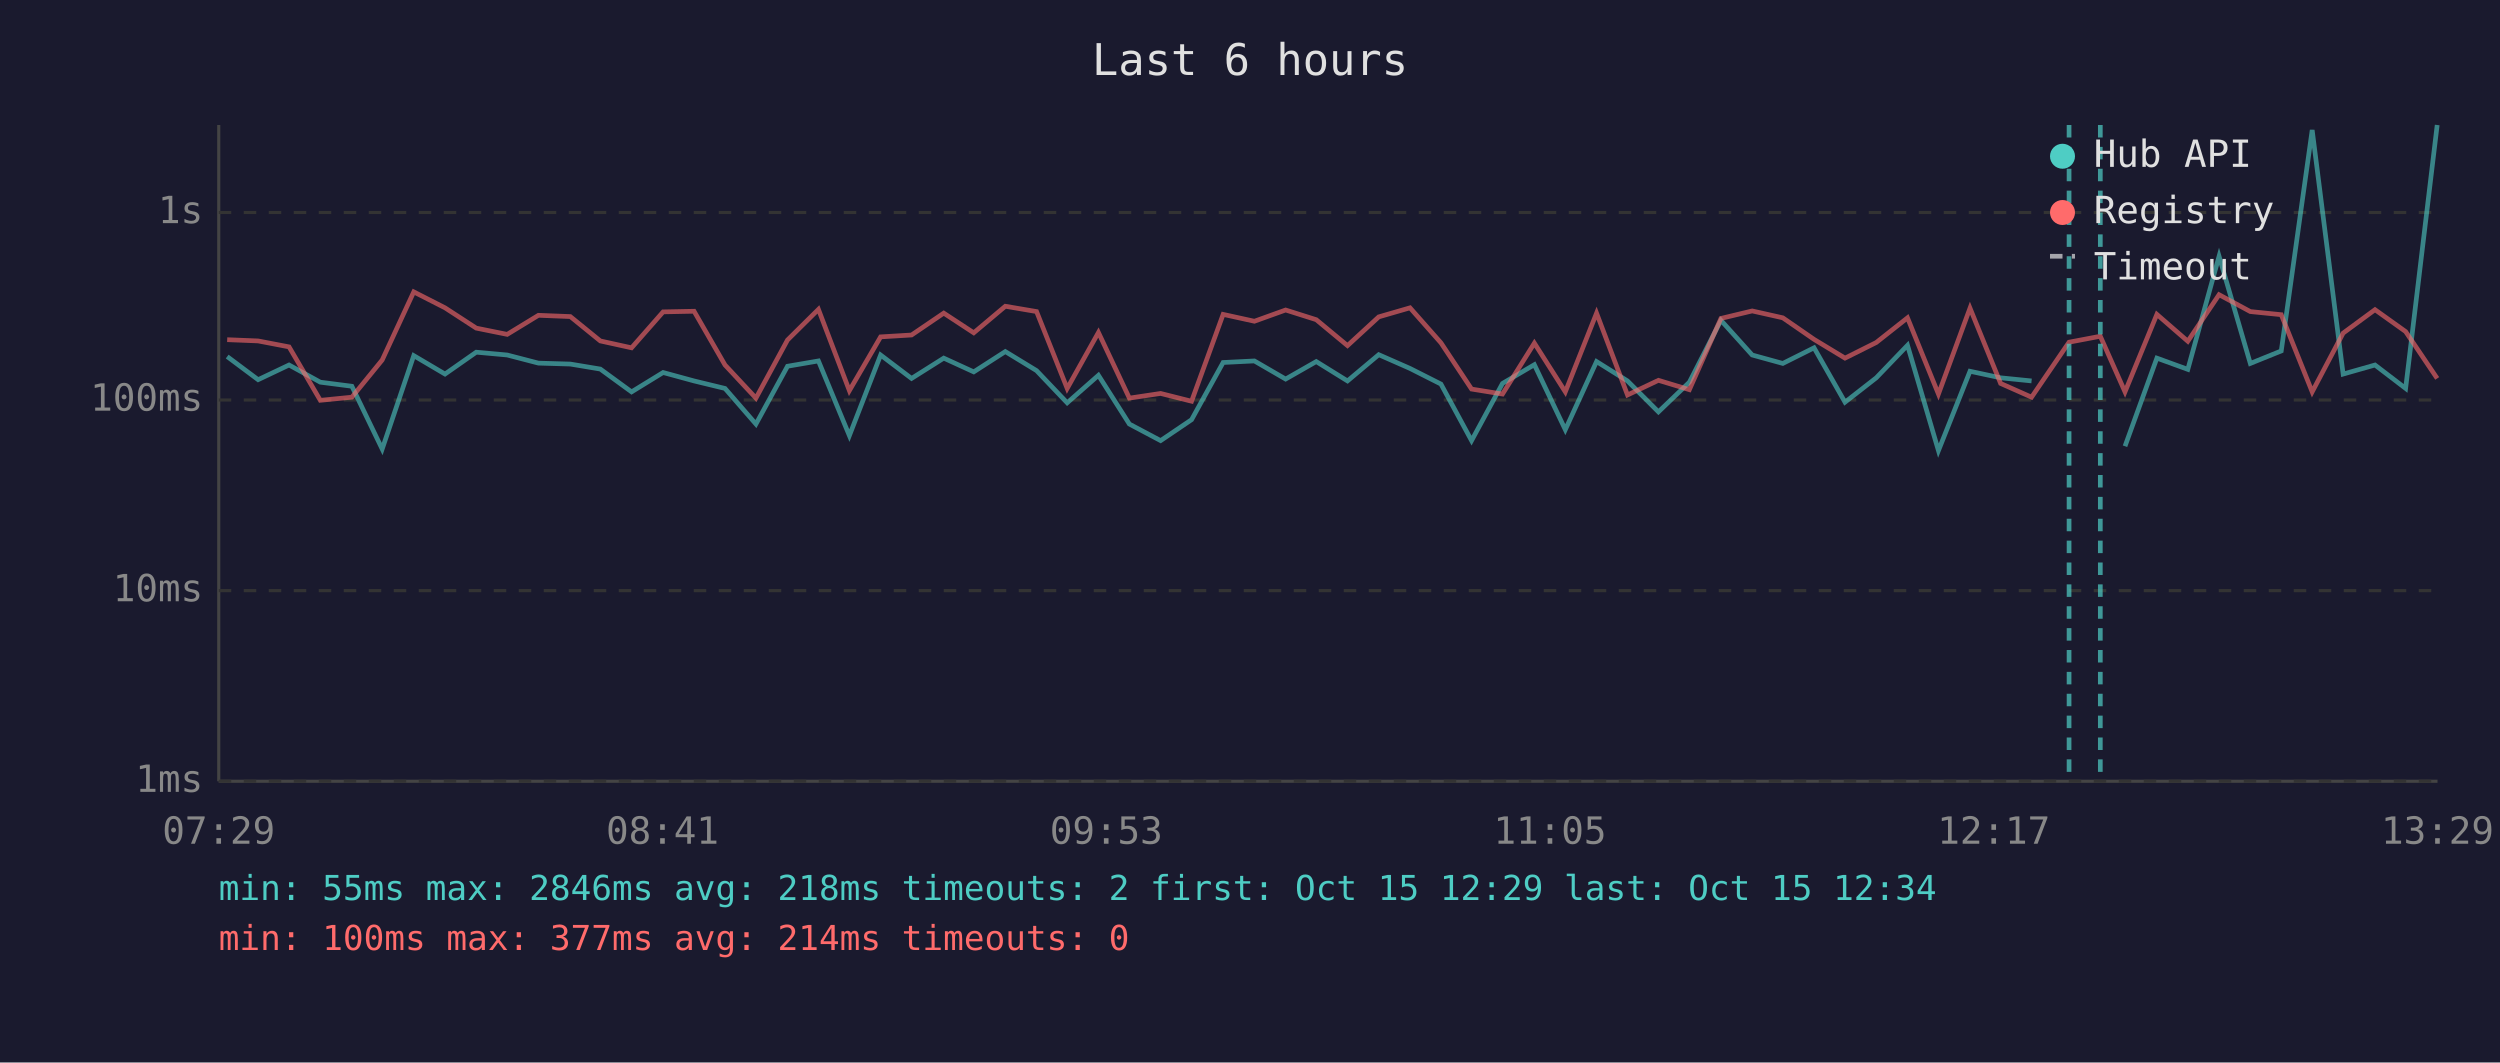
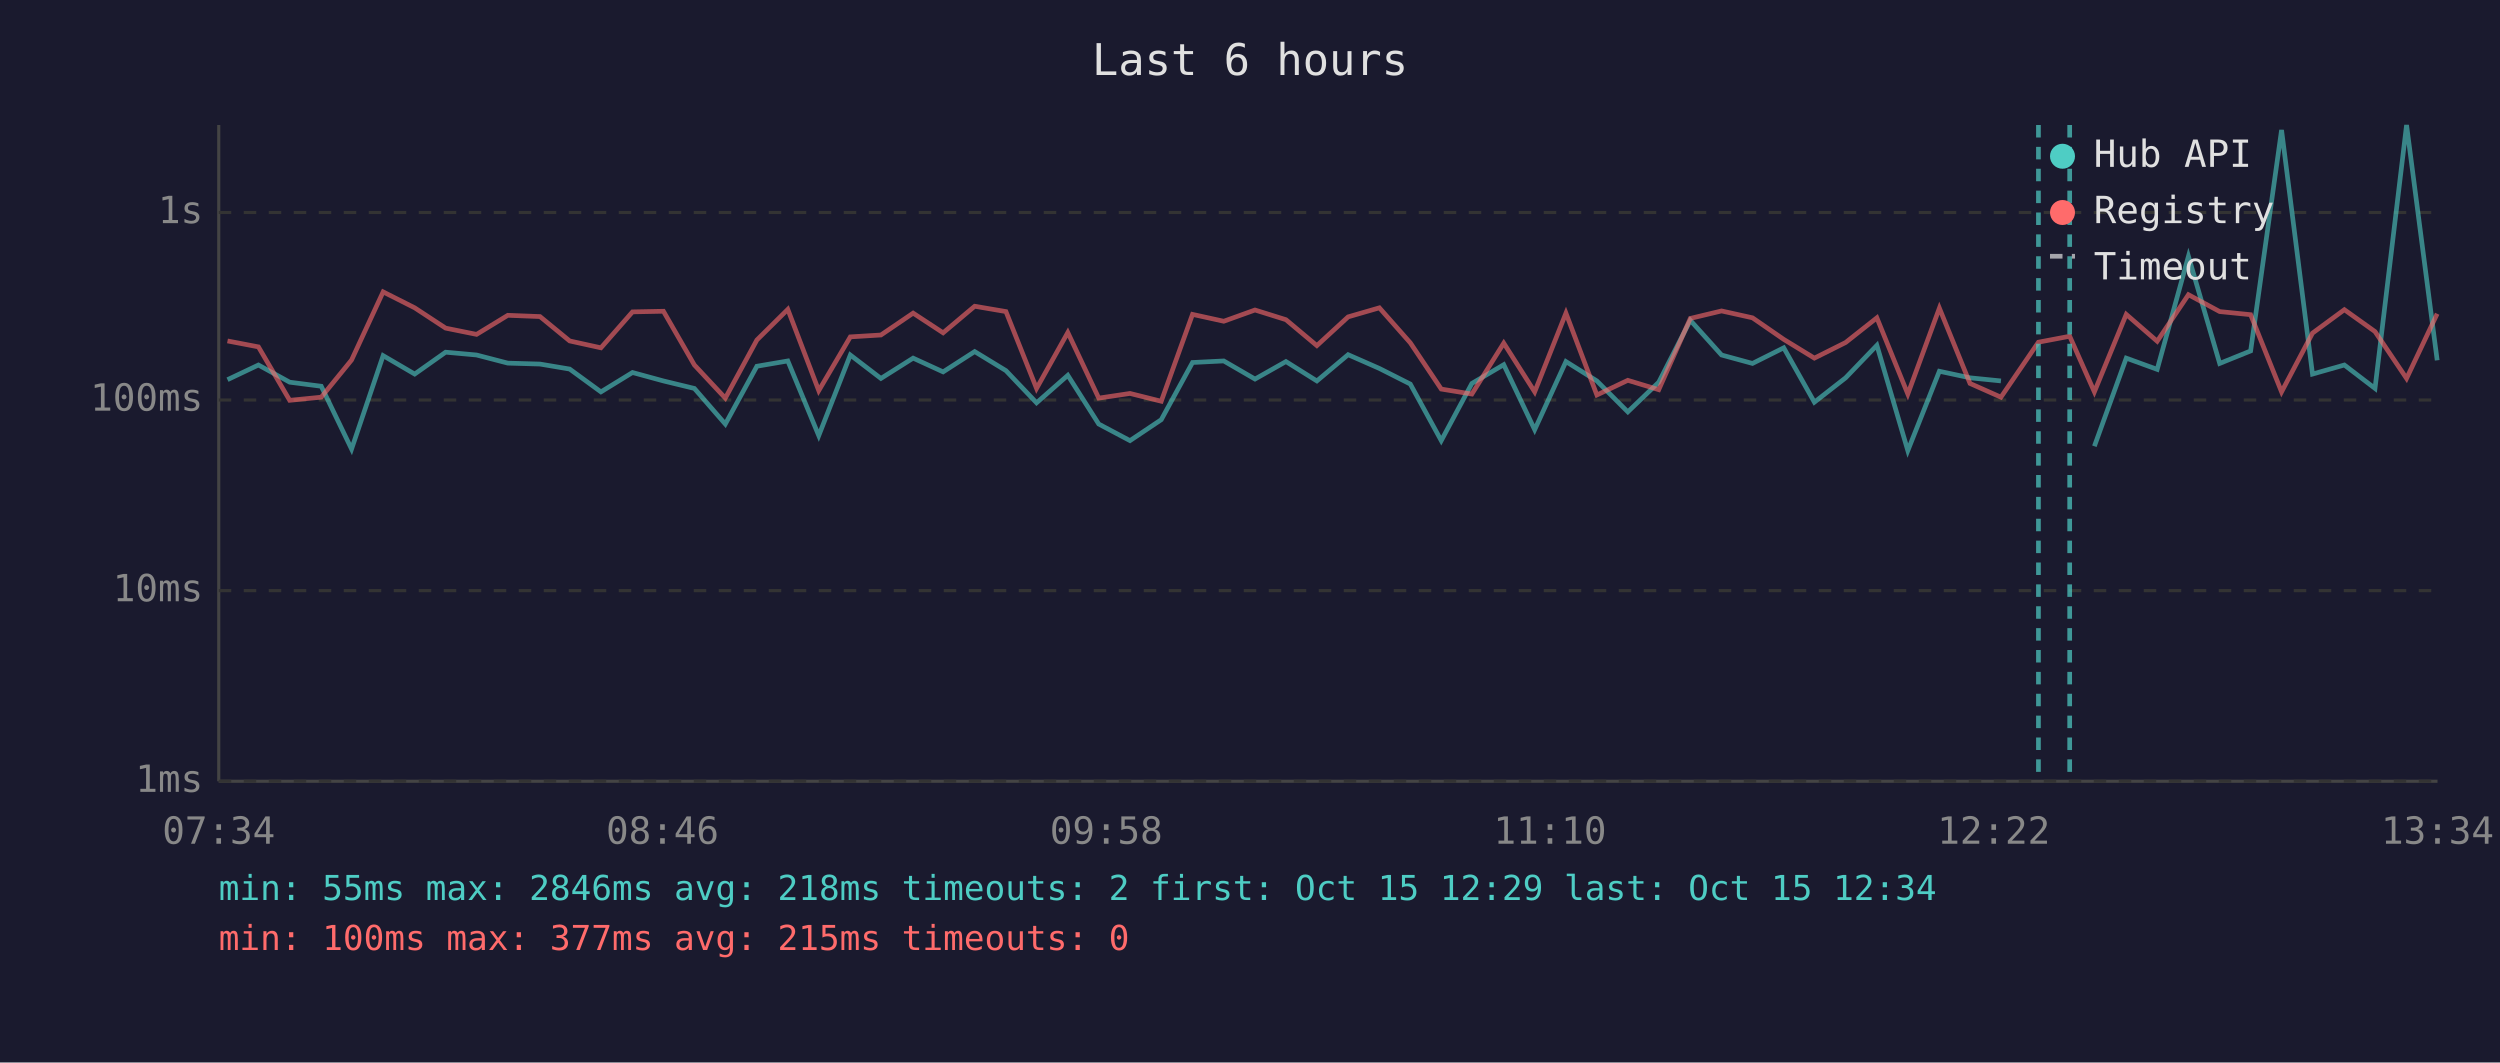
<svg xmlns="http://www.w3.org/2000/svg" viewBox="0 0 800 340" font-family="monospace" font-size="12">
  <rect width="800" height="340" fill="#1a1a2e" />
  <text x="400" y="24" fill="#e0e0e0" font-size="14" text-anchor="middle">Last 6 hours</text>
  <line x1="70" y1="40" x2="70" y2="250" stroke="#444" stroke-width="1" />
  <line x1="70" y1="250" x2="780" y2="250" stroke="#444" stroke-width="1" />
  <line x1="70" y1="250" x2="780" y2="250" stroke="#333" stroke-width="1" stroke-dasharray="4" />
  <text x="65" y="250" fill="#888" text-anchor="end" dominant-baseline="middle">1ms</text>
  <line x1="70" y1="189" x2="780" y2="189" stroke="#333" stroke-width="1" stroke-dasharray="4" />
  <text x="65" y="189" fill="#888" text-anchor="end" dominant-baseline="middle">10ms</text>
  <line x1="70" y1="128" x2="780" y2="128" stroke="#333" stroke-width="1" stroke-dasharray="4" />
  <text x="65" y="128" fill="#888" text-anchor="end" dominant-baseline="middle">100ms</text>
  <line x1="70" y1="68" x2="780" y2="68" stroke="#333" stroke-width="1" stroke-dasharray="4" />
  <text x="65" y="68" fill="#888" text-anchor="end" dominant-baseline="middle">1s</text>
-   <text x="70" y="270" fill="#888" text-anchor="middle">07:29</text>
-   <text x="212" y="270" fill="#888" text-anchor="middle">08:41</text>
-   <text x="354" y="270" fill="#888" text-anchor="middle">09:53</text>
-   <text x="496" y="270" fill="#888" text-anchor="middle">11:05</text>
-   <text x="638" y="270" fill="#888" text-anchor="middle">12:17</text>
-   <text x="780" y="270" fill="#888" text-anchor="middle">13:29</text>
-   <polyline points="72.7,114.1 82.6,121.5 92.5,116.8 102.5,122.3 112.6,123.6 122.3,143.7 132.4,113.8 142.4,119.7 152.4,112.7 162.3,113.6 172.3,116.2 182.5,116.5 192.1,118.1 202.1,125.4 212.2,119.2 222.1,121.9 232.0,124.3 241.9,135.7 252.0,117.2 261.9,115.5 271.8,139.4 281.8,113.6 291.7,121.1 302.0,114.6 311.6,119.0 321.7,112.5 331.7,118.6 341.5,128.9 351.5,120.1 361.4,135.7 371.4,141.0 381.3,134.3 391.4,116.0 401.4,115.5 411.4,121.3 421.2,115.7 431.2,121.9 441.2,113.5 451.2,117.9 461.1,122.9 470.9,141.0 480.8,122.7 491.0,116.7 500.9,137.5 510.9,115.7 520.8,121.9 530.7,131.8 540.6,122.3 550.7,102.5 560.7,113.6 570.5,116.3 580.5,111.3 590.4,128.7 600.4,120.9 610.4,110.5 620.3,144.2 630.4,118.8 640.2,120.9 650.1,121.9" fill="none" stroke="#4ecdc4" stroke-width="1.5" opacity="0.6" />
-   <polyline points="680.0,142.8 690.2,114.6 700.1,118.2 710.1,82.0 720.1,116.3 730.0,112.3 739.9,41.6 749.8,119.7 760.0,116.8 769.8,124.3 779.9,40.0" fill="none" stroke="#4ecdc4" stroke-width="1.5" opacity="0.6" />
-   <polyline points="72.7,108.7 82.6,109.1 92.5,111.0 102.5,128.1 112.6,127.1 122.3,115.2 132.4,93.4 142.4,98.5 152.4,105.0 162.3,107.0 172.3,100.9 182.5,101.3 192.1,109.1 202.1,111.3 212.2,99.8 222.1,99.6 232.0,116.8 241.9,127.4 252.0,108.8 261.9,99.0 271.8,125.0 281.8,107.8 291.7,107.2 302.0,100.2 311.6,106.5 321.7,98.0 331.7,99.7 341.5,124.3 351.5,106.4 361.4,127.4 371.4,125.9 381.3,128.4 391.4,100.6 401.4,102.8 411.4,99.2 421.2,102.3 431.2,110.6 441.2,101.4 451.2,98.5 461.1,109.7 470.9,124.5 480.8,126.1 491.0,109.8 500.9,125.4 510.9,100.2 520.8,126.4 530.7,121.7 540.6,124.7 550.7,101.9 560.7,99.5 570.5,101.7 580.5,108.6 590.4,114.6 600.4,109.6 610.4,101.7 620.3,126.1 630.4,98.6 640.2,122.7 650.1,127.1 662.1,109.5 672.1,107.6 680.0,125.4 690.2,100.6 700.1,109.2 710.1,94.3 720.1,99.7 730.0,100.7 739.9,125.4 749.8,106.6 760.0,99.1 769.8,106.1 779.9,121.1" fill="none" stroke="#ff6b6b" stroke-width="1.5" opacity="0.6" />
-   <line x1="662.1" y1="40" x2="662.1" y2="250" stroke="#4ecdc4" stroke-width="1.5" stroke-dasharray="4,3" opacity="0.7" />
-   <line x1="672.1" y1="40" x2="672.1" y2="250" stroke="#4ecdc4" stroke-width="1.5" stroke-dasharray="4,3" opacity="0.7" />
+   <text x="70" y="270" fill="#888" text-anchor="middle">07:34</text>
+   <text x="212" y="270" fill="#888" text-anchor="middle">08:46</text>
+   <text x="354" y="270" fill="#888" text-anchor="middle">09:58</text>
+   <text x="496" y="270" fill="#888" text-anchor="middle">11:10</text>
+   <text x="638" y="270" fill="#888" text-anchor="middle">12:22</text>
+   <text x="780" y="270" fill="#888" text-anchor="middle">13:34</text>
+   <polyline points="72.8,121.5 82.7,116.8 92.7,122.3 102.8,123.6 112.5,143.7 122.6,113.8 132.7,119.7 142.6,112.7 152.5,113.6 162.5,116.2 172.8,116.5 182.3,118.1 192.3,125.4 202.4,119.2 212.3,121.9 222.2,124.3 232.1,135.7 242.2,117.2 252.1,115.5 262.0,139.4 272.1,113.6 281.9,121.1 292.2,114.6 301.8,119.0 311.9,112.5 321.9,118.6 331.7,128.9 341.7,120.1 351.6,135.7 361.6,141.0 371.6,134.3 381.6,116.0 391.6,115.5 401.6,121.3 411.5,115.7 421.4,121.9 431.4,113.5 441.4,117.9 451.3,122.9 461.2,141.0 471.0,122.7 481.2,116.7 491.1,137.5 501.1,115.7 511.0,121.9 520.9,131.8 530.8,122.3 540.9,102.5 550.9,113.6 560.8,116.3 570.8,111.3 580.6,128.7 590.6,120.9 600.6,110.5 610.5,144.2 620.6,118.8 630.4,120.9 640.3,121.9" fill="none" stroke="#4ecdc4" stroke-width="1.5" opacity="0.6" />
+   <polyline points="670.2,142.8 680.4,114.6 690.3,118.2 700.3,82.0 710.3,116.3 720.2,112.3 730.1,41.6 740.0,119.7 750.2,116.8 760.0,124.3 770.1,40.0 779.9,115.3" fill="none" stroke="#4ecdc4" stroke-width="1.5" opacity="0.6" />
+   <polyline points="72.8,109.1 82.7,111.0 92.7,128.1 102.8,127.1 112.5,115.2 122.6,93.4 132.7,98.5 142.6,105.0 152.5,107.0 162.5,100.9 172.8,101.3 182.3,109.1 192.3,111.3 202.4,99.8 212.3,99.6 222.2,116.8 232.1,127.4 242.2,108.8 252.1,99.0 262.0,125.0 272.1,107.8 281.9,107.2 292.2,100.2 301.8,106.5 311.9,98.0 321.9,99.7 331.7,124.3 341.7,106.4 351.6,127.4 361.6,125.9 371.6,128.4 381.6,100.6 391.6,102.8 401.6,99.2 411.5,102.3 421.4,110.6 431.4,101.4 441.4,98.5 451.3,109.7 461.2,124.5 471.0,126.1 481.2,109.8 491.1,125.4 501.1,100.2 511.0,126.4 520.9,121.7 530.8,124.7 540.9,101.9 550.9,99.5 560.8,101.7 570.8,108.6 580.6,114.6 590.6,109.6 600.6,101.7 610.5,126.1 620.6,98.6 630.4,122.7 640.3,127.1 652.3,109.5 662.3,107.6 670.2,125.4 680.4,100.6 690.3,109.2 700.3,94.3 710.3,99.7 720.2,100.7 730.1,125.4 740.0,106.6 750.2,99.1 760.0,106.1 770.1,121.1 779.9,100.4" fill="none" stroke="#ff6b6b" stroke-width="1.5" opacity="0.6" />
+   <line x1="652.3" y1="40" x2="652.3" y2="250" stroke="#4ecdc4" stroke-width="1.5" stroke-dasharray="4,3" opacity="0.7" />
+   <line x1="662.3" y1="40" x2="662.3" y2="250" stroke="#4ecdc4" stroke-width="1.5" stroke-dasharray="4,3" opacity="0.7" />
  <circle cx="660" cy="50" r="4" fill="#4ecdc4" />
  <text x="670" y="50" fill="#e0e0e0" dominant-baseline="middle">Hub API</text>
  <circle cx="660" cy="68" r="4" fill="#ff6b6b" />
  <text x="670" y="68" fill="#e0e0e0" dominant-baseline="middle">Registry</text>
  <line x1="656" y1="82" x2="664" y2="82" stroke="#e0e0e0" stroke-width="1.5" stroke-dasharray="4,3" opacity="0.7" />
  <text x="670" y="86" fill="#e0e0e0" dominant-baseline="middle">Timeout</text>
  <text x="70" y="288" fill="#4ecdc4" font-size="11">min: 55ms  max: 2846ms  avg: 218ms  timeouts: 2  first: Oct 15 12:29  last: Oct 15 12:34</text>
-   <text x="70" y="304" fill="#ff6b6b" font-size="11">min: 100ms  max: 377ms  avg: 214ms  timeouts: 0</text>
+   <text x="70" y="304" fill="#ff6b6b" font-size="11">min: 100ms  max: 377ms  avg: 215ms  timeouts: 0</text>
</svg>
